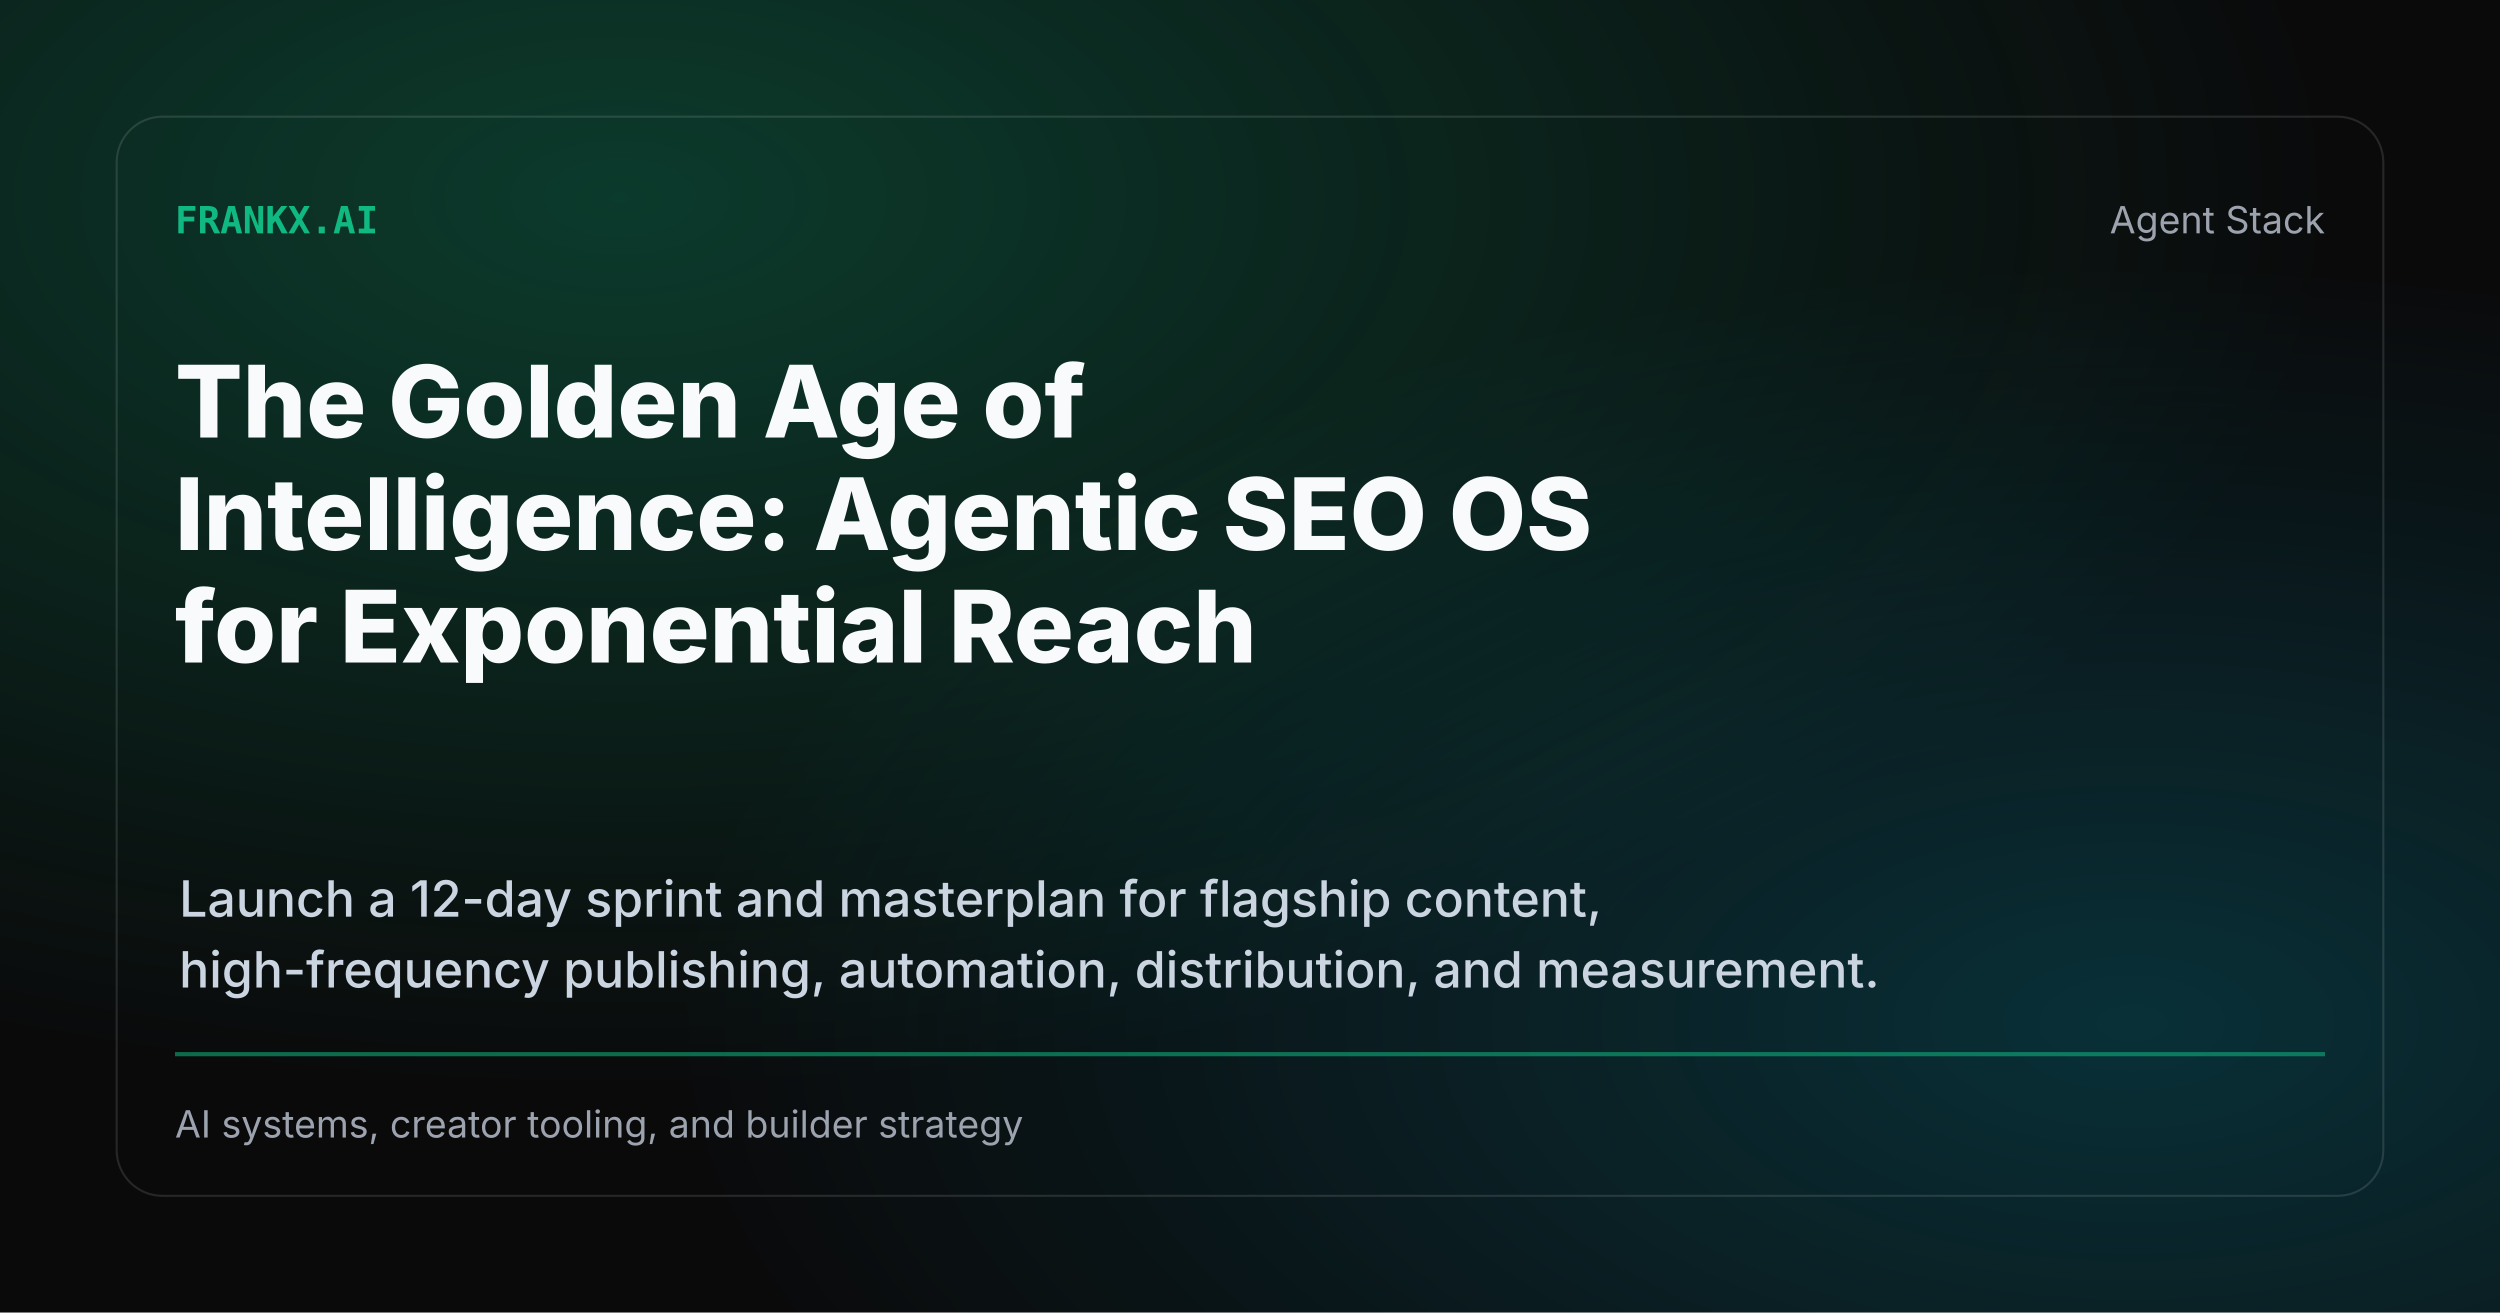
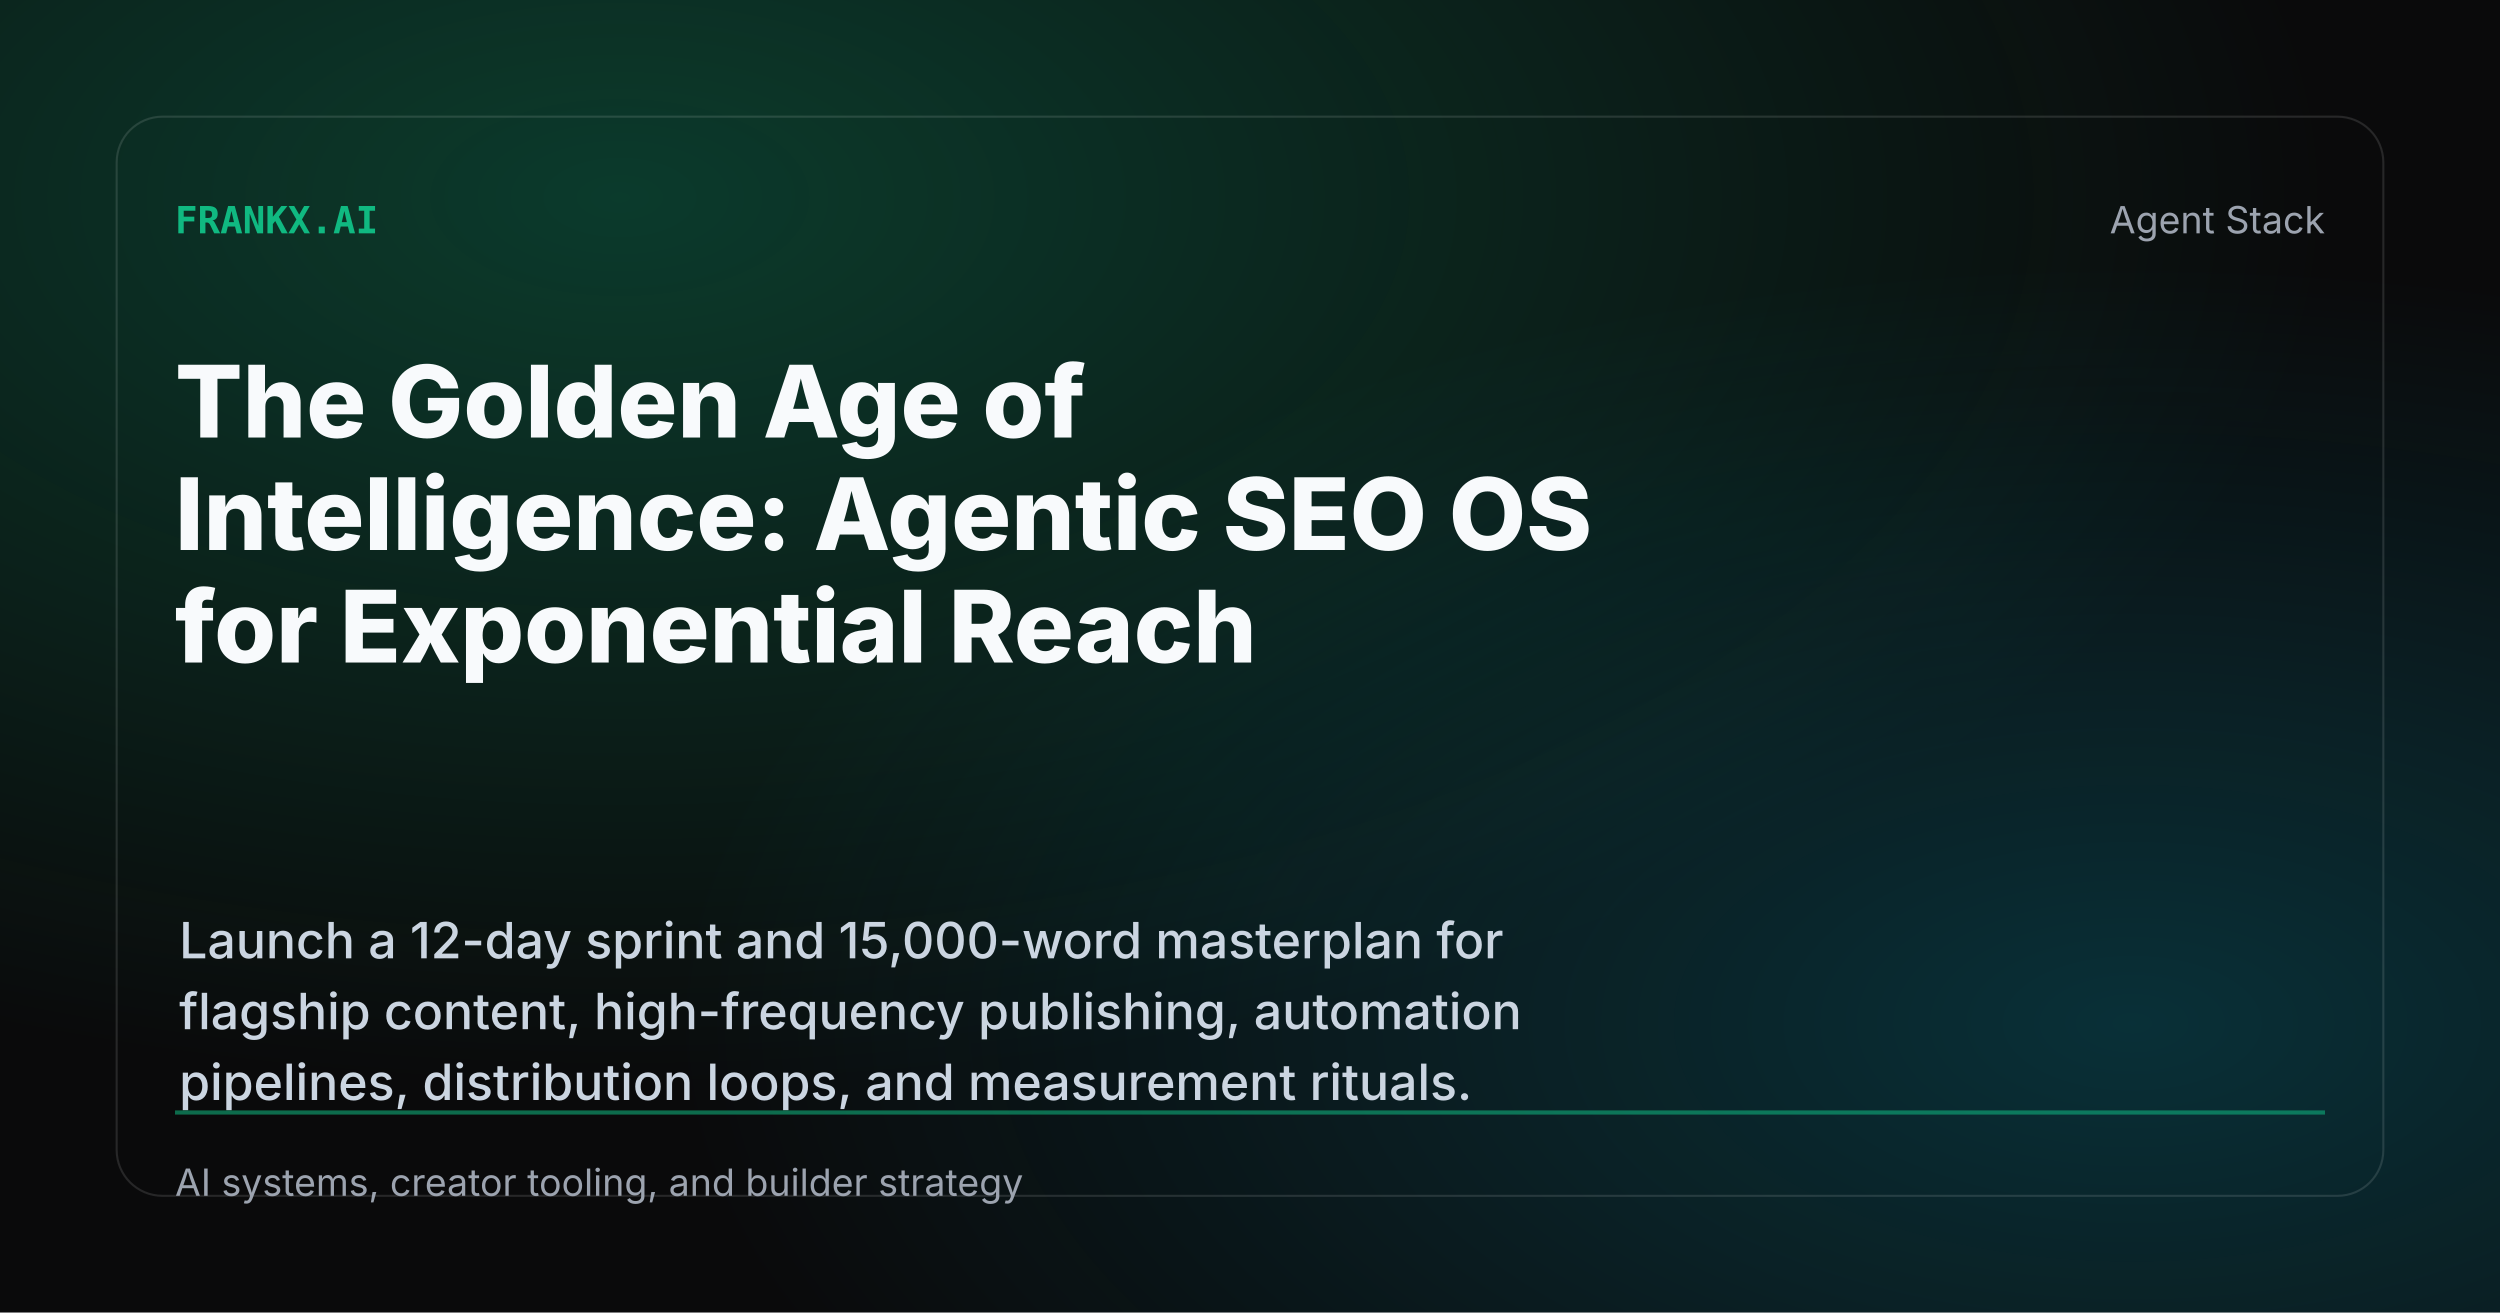
<svg xmlns="http://www.w3.org/2000/svg" width="1200" height="630" viewBox="0 0 1200 630" role="img" aria-label="The Golden Age of Intelligence: Agentic SEO OS for Exponential Reach social card">
  <defs>
    <radialGradient id="a" cx="25%" cy="15%" r="68%">
      <stop offset="0%" stop-color="#10b981" stop-opacity=".28" />
      <stop offset="100%" stop-color="#10b981" stop-opacity="0" />
    </radialGradient>
    <radialGradient id="b" cx="85%" cy="78%" r="58%">
      <stop offset="0%" stop-color="#06b6d4" stop-opacity=".22" />
      <stop offset="100%" stop-color="#06b6d4" stop-opacity="0" />
    </radialGradient>
  </defs>
  <rect width="1200" height="630" fill="#0a0a0b" />
  <rect width="1200" height="630" fill="url(#a)" />
  <rect width="1200" height="630" fill="url(#b)" />
  <rect x="56" y="56" width="1088" height="518" rx="22" fill="none" stroke="#ffffff" stroke-opacity=".12" />
  <text x="84" y="112" fill="#10b981" font-family="JetBrains Mono, Consolas, monospace" font-size="18" font-weight="700">FRANKX.AI</text>
  <text x="1116" y="112" text-anchor="end" fill="#9ca3af" font-family="Inter, Arial, sans-serif" font-size="18">Agent Stack</text>
  <text x="84" y="210" fill="#f8fafc" font-family="Inter, Arial, sans-serif" font-size="48" font-weight="780" letter-spacing="0">The Golden Age of</text>
  <text x="84" y="264" fill="#f8fafc" font-family="Inter, Arial, sans-serif" font-size="48" font-weight="780" letter-spacing="0">Intelligence: Agentic SEO OS</text>
  <text x="84" y="318" fill="#f8fafc" font-family="Inter, Arial, sans-serif" font-size="48" font-weight="780" letter-spacing="0">for Exponential Reach</text>
-   <text x="86" y="440" fill="#cbd5e1" font-family="Inter, Arial, sans-serif" font-size="24" font-weight="480" letter-spacing="0">Launch a 12-day sprint and masterplan for flagship content,</text>
-   <text x="86" y="474" fill="#cbd5e1" font-family="Inter, Arial, sans-serif" font-size="24" font-weight="480" letter-spacing="0">high-frequency publishing, automation, distribution, and measurement.</text>
-   <line x1="84" y1="506" x2="1116" y2="506" stroke="#10b981" stroke-opacity=".55" stroke-width="2" />
-   <text x="84" y="546" fill="#9ca3af" font-family="Inter, Arial, sans-serif" font-size="18">AI systems, creator tooling, and builder strategy</text>
+   <text x="86" y="460" fill="#cbd5e1" font-family="Inter, Arial, sans-serif" font-size="24" font-weight="480" letter-spacing="0">Launch a 12-day sprint and 15,000-word masterplan for</text>
+   <text x="86" y="494" fill="#cbd5e1" font-family="Inter, Arial, sans-serif" font-size="24" font-weight="480" letter-spacing="0">flagship content, high-frequency publishing, automation</text>
+   <text x="86" y="528" fill="#cbd5e1" font-family="Inter, Arial, sans-serif" font-size="24" font-weight="480" letter-spacing="0">pipelines, distribution loops, and measurement rituals.</text>
+   <line x1="84" y1="534" x2="1116" y2="534" stroke="#10b981" stroke-opacity=".55" stroke-width="2" />
+   <text x="84" y="574" fill="#9ca3af" font-family="Inter, Arial, sans-serif" font-size="18">AI systems, creator tooling, and builder strategy</text>
</svg>
